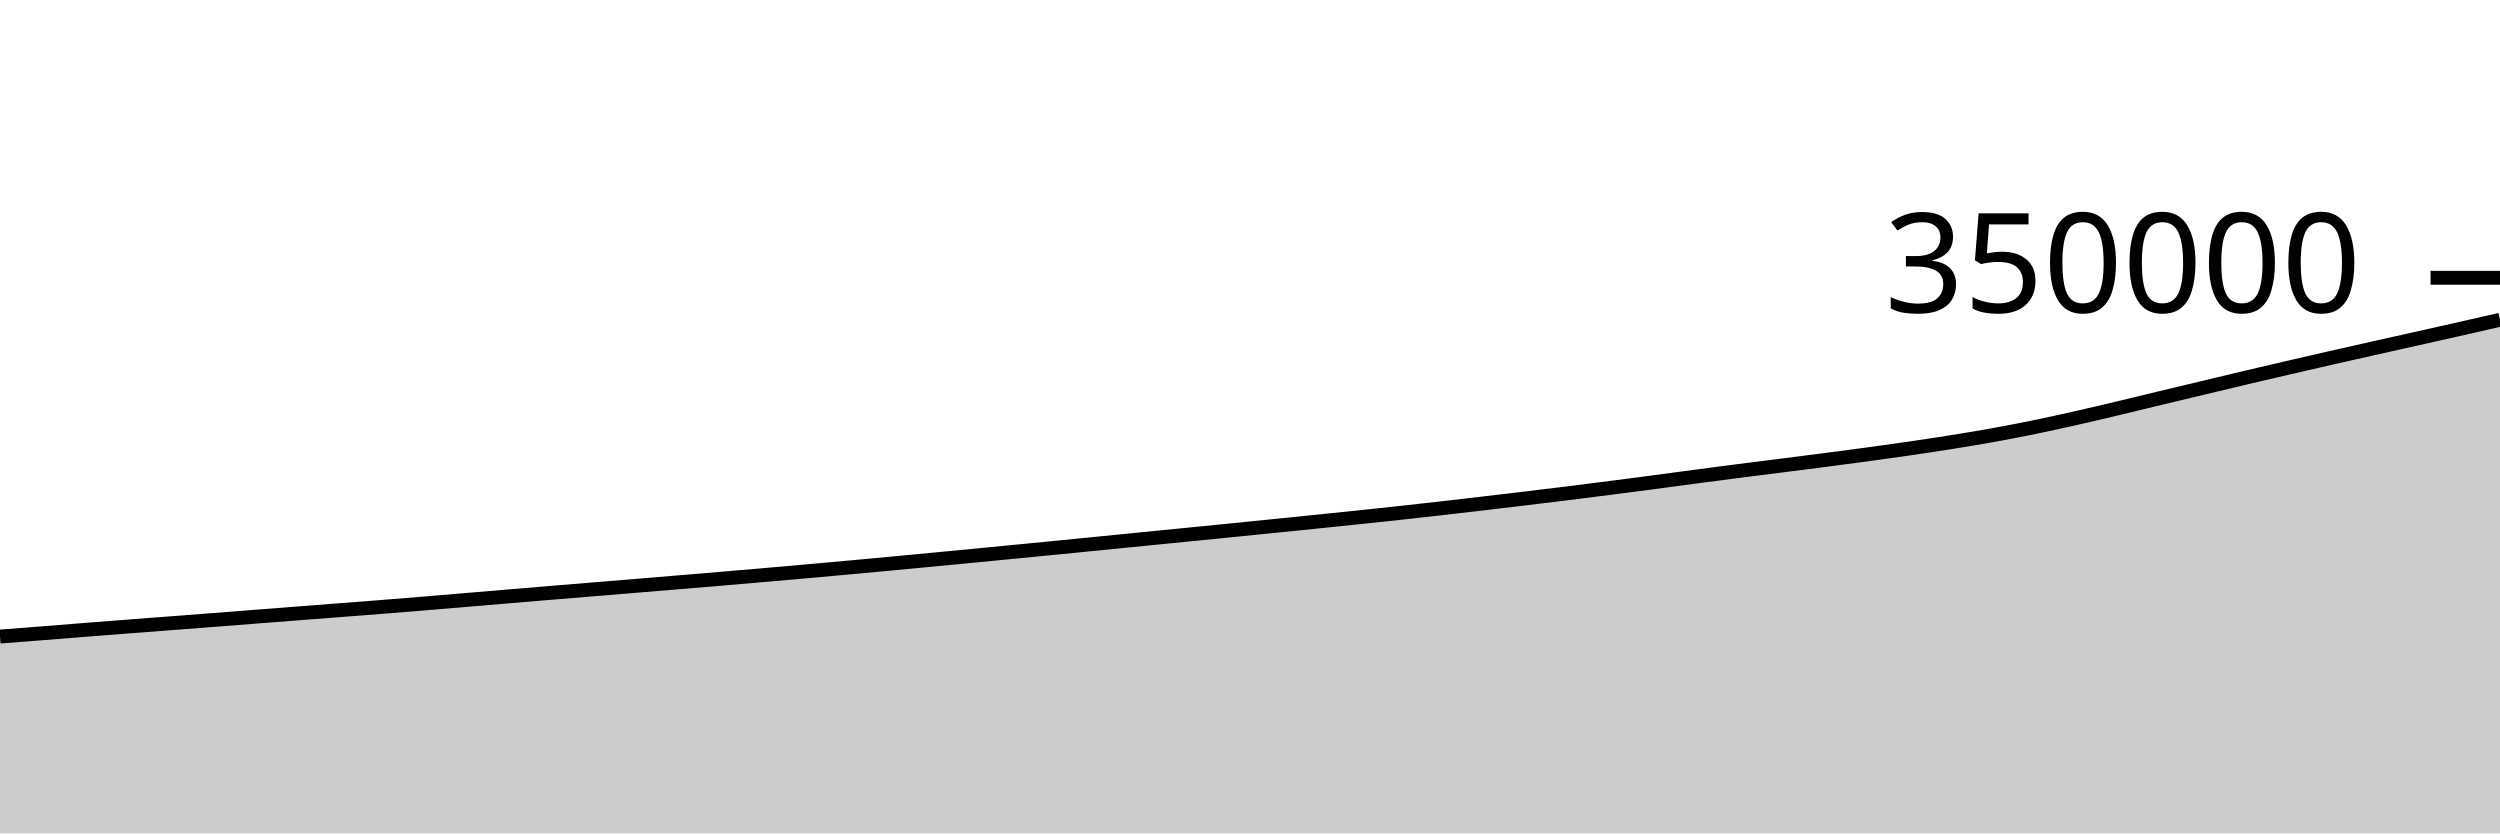
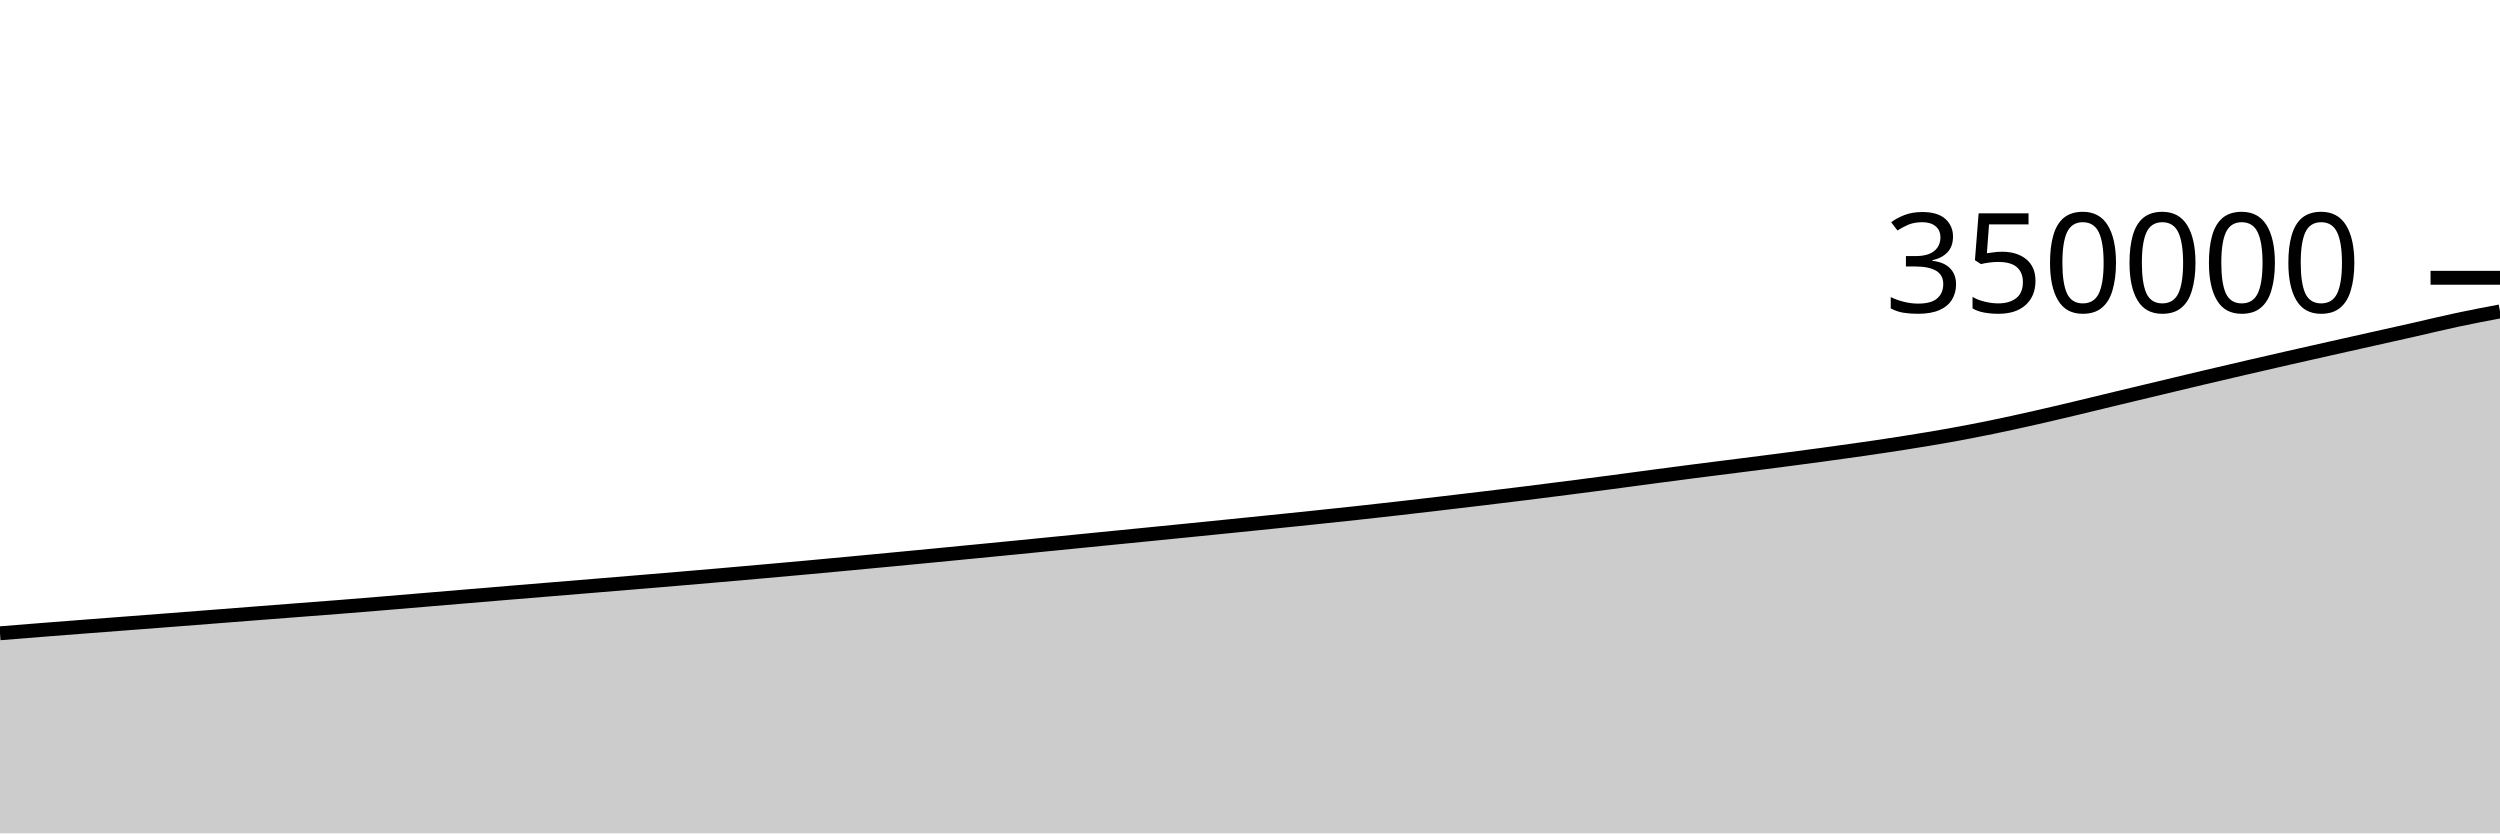
<svg xmlns="http://www.w3.org/2000/svg" viewBox="0 0 180 60">
  <g transform="translate(0,20)">
-     <path class="area" fill="rgba(0, 0, 0, 0.2)" d="M0,25.832C1.017,25.754,2.034,25.676,3.051,25.596C4.068,25.516,5.085,25.432,6.102,25.351C7.119,25.271,8.136,25.193,9.153,25.114C10.169,25.036,11.186,24.959,12.203,24.881C13.22,24.803,14.237,24.725,15.254,24.647C16.271,24.568,17.288,24.489,18.305,24.41C19.322,24.331,20.339,24.251,21.356,24.172C22.373,24.093,23.39,24.014,24.407,23.936C25.424,23.857,26.441,23.781,27.458,23.701C28.475,23.62,29.492,23.537,30.508,23.453C31.525,23.369,32.542,23.282,33.559,23.197C34.576,23.111,35.593,23.026,36.61,22.94C37.627,22.855,38.644,22.77,39.661,22.685C40.678,22.601,41.695,22.517,42.712,22.433C43.729,22.349,44.746,22.266,45.763,22.182C46.78,22.098,47.797,22.014,48.814,21.929C49.831,21.845,50.847,21.76,51.864,21.674C52.881,21.588,53.898,21.501,54.915,21.413C55.932,21.325,56.949,21.235,57.966,21.144C58.983,21.054,60,20.963,61.017,20.87C62.034,20.777,63.051,20.682,64.068,20.587C65.085,20.492,66.102,20.395,67.119,20.298C68.136,20.201,69.153,20.104,70.169,20.006C71.186,19.908,72.203,19.809,73.22,19.71C74.237,19.611,75.254,19.512,76.271,19.412C77.288,19.311,78.305,19.21,79.322,19.109C80.339,19.008,81.356,18.906,82.373,18.805C83.39,18.704,84.407,18.604,85.424,18.503C86.441,18.402,87.458,18.3,88.475,18.199C89.492,18.097,90.508,17.995,91.525,17.892C92.542,17.789,93.559,17.686,94.576,17.582C95.593,17.477,96.61,17.373,97.627,17.267C98.644,17.16,99.661,17.053,100.678,16.943C101.695,16.832,102.712,16.718,103.729,16.603C104.746,16.487,105.763,16.368,106.78,16.248C107.797,16.129,108.814,16.008,109.831,15.886C110.847,15.764,111.864,15.641,112.881,15.515C113.898,15.388,114.915,15.258,115.932,15.128C116.949,14.997,117.966,14.866,118.983,14.732C120,14.597,121.017,14.457,122.034,14.323C123.051,14.188,124.068,14.054,125.085,13.923C126.102,13.792,127.119,13.667,128.136,13.537C129.153,13.408,130.169,13.28,131.186,13.148C132.203,13.016,133.22,12.882,134.237,12.744C135.254,12.605,136.271,12.466,137.288,12.318C138.305,12.17,139.322,12.019,140.339,11.857C141.356,11.695,142.373,11.529,143.39,11.347C144.407,11.164,145.424,10.969,146.441,10.76C147.458,10.552,148.475,10.326,149.492,10.097C150.508,9.868,151.525,9.627,152.542,9.385C153.559,9.144,154.576,8.893,155.593,8.648C156.61,8.404,157.627,8.161,158.644,7.918C159.661,7.674,160.678,7.429,161.695,7.189C162.712,6.949,163.729,6.711,164.746,6.476C165.763,6.24,166.78,6.007,167.797,5.775C168.814,5.544,169.831,5.315,170.847,5.086C171.864,4.858,172.881,4.631,173.898,4.403C174.915,4.175,175.932,3.949,176.949,3.719C177.966,3.489,178.983,3.256,180,3.023L180,40C178.983,40,177.966,40,176.949,40C175.932,40,174.915,40,173.898,40C172.881,40,171.864,40,170.847,40C169.831,40,168.814,40,167.797,40C166.78,40,165.763,40,164.746,40C163.729,40,162.712,40,161.695,40C160.678,40,159.661,40,158.644,40C157.627,40,156.61,40,155.593,40C154.576,40,153.559,40,152.542,40C151.525,40,150.508,40,149.492,40C148.475,40,147.458,40,146.441,40C145.424,40,144.407,40,143.39,40C142.373,40,141.356,40,140.339,40C139.322,40,138.305,40,137.288,40C136.271,40,135.254,40,134.237,40C133.22,40,132.203,40,131.186,40C130.169,40,129.153,40,128.136,40C127.119,40,126.102,40,125.085,40C124.068,40,123.051,40,122.034,40C121.017,40,120,40,118.983,40C117.966,40,116.949,40,115.932,40C114.915,40,113.898,40,112.881,40C111.864,40,110.847,40,109.831,40C108.814,40,107.797,40,106.78,40C105.763,40,104.746,40,103.729,40C102.712,40,101.695,40,100.678,40C99.661,40,98.644,40,97.627,40C96.61,40,95.593,40,94.576,40C93.559,40,92.542,40,91.525,40C90.508,40,89.492,40,88.475,40C87.458,40,86.441,40,85.424,40C84.407,40,83.39,40,82.373,40C81.356,40,80.339,40,79.322,40C78.305,40,77.288,40,76.271,40C75.254,40,74.237,40,73.22,40C72.203,40,71.186,40,70.169,40C69.153,40,68.136,40,67.119,40C66.102,40,65.085,40,64.068,40C63.051,40,62.034,40,61.017,40C60,40,58.983,40,57.966,40C56.949,40,55.932,40,54.915,40C53.898,40,52.881,40,51.864,40C50.847,40,49.831,40,48.814,40C47.797,40,46.78,40,45.763,40C44.746,40,43.729,40,42.712,40C41.695,40,40.678,40,39.661,40C38.644,40,37.627,40,36.61,40C35.593,40,34.576,40,33.559,40C32.542,40,31.525,40,30.508,40C29.492,40,28.475,40,27.458,40C26.441,40,25.424,40,24.407,40C23.39,40,22.373,40,21.356,40C20.339,40,19.322,40,18.305,40C17.288,40,16.271,40,15.254,40C14.237,40,13.22,40,12.203,40C11.186,40,10.169,40,9.153,40C8.136,40,7.119,40,6.102,40C5.085,40,4.068,40,3.051,40C2.034,40,1.017,40,0,40Z" />
-     <path class="line" stroke="black" fill="none" d="M0,25.832C1.017,25.754,2.034,25.676,3.051,25.596C4.068,25.516,5.085,25.432,6.102,25.351C7.119,25.271,8.136,25.193,9.153,25.114C10.169,25.036,11.186,24.959,12.203,24.881C13.22,24.803,14.237,24.725,15.254,24.647C16.271,24.568,17.288,24.489,18.305,24.41C19.322,24.331,20.339,24.251,21.356,24.172C22.373,24.093,23.39,24.014,24.407,23.936C25.424,23.857,26.441,23.781,27.458,23.701C28.475,23.62,29.492,23.537,30.508,23.453C31.525,23.369,32.542,23.282,33.559,23.197C34.576,23.111,35.593,23.026,36.61,22.94C37.627,22.855,38.644,22.77,39.661,22.685C40.678,22.601,41.695,22.517,42.712,22.433C43.729,22.349,44.746,22.266,45.763,22.182C46.78,22.098,47.797,22.014,48.814,21.929C49.831,21.845,50.847,21.76,51.864,21.674C52.881,21.588,53.898,21.501,54.915,21.413C55.932,21.325,56.949,21.235,57.966,21.144C58.983,21.054,60,20.963,61.017,20.87C62.034,20.777,63.051,20.682,64.068,20.587C65.085,20.492,66.102,20.395,67.119,20.298C68.136,20.201,69.153,20.104,70.169,20.006C71.186,19.908,72.203,19.809,73.22,19.71C74.237,19.611,75.254,19.512,76.271,19.412C77.288,19.311,78.305,19.21,79.322,19.109C80.339,19.008,81.356,18.906,82.373,18.805C83.39,18.704,84.407,18.604,85.424,18.503C86.441,18.402,87.458,18.3,88.475,18.199C89.492,18.097,90.508,17.995,91.525,17.892C92.542,17.789,93.559,17.686,94.576,17.582C95.593,17.477,96.61,17.373,97.627,17.267C98.644,17.16,99.661,17.053,100.678,16.943C101.695,16.832,102.712,16.718,103.729,16.603C104.746,16.487,105.763,16.368,106.78,16.248C107.797,16.129,108.814,16.008,109.831,15.886C110.847,15.764,111.864,15.641,112.881,15.515C113.898,15.388,114.915,15.258,115.932,15.128C116.949,14.997,117.966,14.866,118.983,14.732C120,14.597,121.017,14.457,122.034,14.323C123.051,14.188,124.068,14.054,125.085,13.923C126.102,13.792,127.119,13.667,128.136,13.537C129.153,13.408,130.169,13.28,131.186,13.148C132.203,13.016,133.22,12.882,134.237,12.744C135.254,12.605,136.271,12.466,137.288,12.318C138.305,12.17,139.322,12.019,140.339,11.857C141.356,11.695,142.373,11.529,143.39,11.347C144.407,11.164,145.424,10.969,146.441,10.76C147.458,10.552,148.475,10.326,149.492,10.097C150.508,9.868,151.525,9.627,152.542,9.385C153.559,9.144,154.576,8.893,155.593,8.648C156.61,8.404,157.627,8.161,158.644,7.918C159.661,7.674,160.678,7.429,161.695,7.189C162.712,6.949,163.729,6.711,164.746,6.476C165.763,6.24,166.78,6.007,167.797,5.775C168.814,5.544,169.831,5.315,170.847,5.086C171.864,4.858,172.881,4.631,173.898,4.403C174.915,4.175,175.932,3.949,176.949,3.719C177.966,3.489,178.983,3.256,180,3.023" />
+     <path class="area" fill="rgba(0, 0, 0, 0.2)" d="M0,25.596C1.017,25.514,2.034,25.432,3.051,25.351C4.068,25.271,5.085,25.193,6.102,25.114C7.119,25.036,8.136,24.959,9.153,24.881C10.169,24.803,11.186,24.725,12.203,24.647C13.22,24.568,14.237,24.489,15.254,24.41C16.271,24.331,17.288,24.251,18.305,24.172C19.322,24.093,20.339,24.014,21.356,23.936C22.373,23.857,23.39,23.781,24.407,23.701C25.424,23.62,26.441,23.537,27.458,23.453C28.475,23.369,29.492,23.282,30.508,23.197C31.525,23.111,32.542,23.026,33.559,22.94C34.576,22.855,35.593,22.77,36.61,22.685C37.627,22.601,38.644,22.517,39.661,22.433C40.678,22.349,41.695,22.266,42.712,22.182C43.729,22.098,44.746,22.014,45.763,21.929C46.78,21.845,47.797,21.76,48.814,21.674C49.831,21.588,50.847,21.501,51.864,21.413C52.881,21.325,53.898,21.235,54.915,21.144C55.932,21.054,56.949,20.963,57.966,20.87C58.983,20.777,60,20.682,61.017,20.587C62.034,20.492,63.051,20.395,64.068,20.298C65.085,20.201,66.102,20.104,67.119,20.006C68.136,19.908,69.153,19.809,70.169,19.71C71.186,19.611,72.203,19.512,73.22,19.412C74.237,19.311,75.254,19.21,76.271,19.109C77.288,19.008,78.305,18.906,79.322,18.805C80.339,18.704,81.356,18.604,82.373,18.503C83.39,18.402,84.407,18.3,85.424,18.199C86.441,18.097,87.458,17.995,88.475,17.892C89.492,17.789,90.508,17.686,91.525,17.582C92.542,17.477,93.559,17.373,94.576,17.267C95.593,17.16,96.61,17.053,97.627,16.943C98.644,16.832,99.661,16.718,100.678,16.603C101.695,16.487,102.712,16.368,103.729,16.248C104.746,16.129,105.763,16.008,106.78,15.886C107.797,15.764,108.814,15.641,109.831,15.515C110.847,15.388,111.864,15.258,112.881,15.128C113.898,14.997,114.915,14.866,115.932,14.732C116.949,14.597,117.966,14.457,118.983,14.323C120,14.188,121.017,14.054,122.034,13.923C123.051,13.792,124.068,13.667,125.085,13.537C126.102,13.408,127.119,13.28,128.136,13.148C129.153,13.016,130.169,12.882,131.186,12.744C132.203,12.605,133.22,12.466,134.237,12.318C135.254,12.17,136.271,12.019,137.288,11.857C138.305,11.695,139.322,11.529,140.339,11.347C141.356,11.164,142.373,10.969,143.39,10.76C144.407,10.552,145.424,10.326,146.441,10.097C147.458,9.868,148.475,9.627,149.492,9.385C150.508,9.144,151.525,8.893,152.542,8.648C153.559,8.404,154.576,8.161,155.593,7.918C156.61,7.674,157.627,7.429,158.644,7.189C159.661,6.949,160.678,6.711,161.695,6.476C162.712,6.24,163.729,6.007,164.746,5.775C165.763,5.544,166.78,5.315,167.797,5.086C168.814,4.858,169.831,4.631,170.847,4.403C171.864,4.175,172.881,3.949,173.898,3.719C174.915,3.489,175.932,3.239,176.949,3.023C177.966,2.806,178.983,2.614,180,2.422L180,40C178.983,40,177.966,40,176.949,40C175.932,40,174.915,40,173.898,40C172.881,40,171.864,40,170.847,40C169.831,40,168.814,40,167.797,40C166.78,40,165.763,40,164.746,40C163.729,40,162.712,40,161.695,40C160.678,40,159.661,40,158.644,40C157.627,40,156.61,40,155.593,40C154.576,40,153.559,40,152.542,40C151.525,40,150.508,40,149.492,40C148.475,40,147.458,40,146.441,40C145.424,40,144.407,40,143.39,40C142.373,40,141.356,40,140.339,40C139.322,40,138.305,40,137.288,40C136.271,40,135.254,40,134.237,40C133.22,40,132.203,40,131.186,40C130.169,40,129.153,40,128.136,40C127.119,40,126.102,40,125.085,40C124.068,40,123.051,40,122.034,40C121.017,40,120,40,118.983,40C117.966,40,116.949,40,115.932,40C114.915,40,113.898,40,112.881,40C111.864,40,110.847,40,109.831,40C108.814,40,107.797,40,106.78,40C105.763,40,104.746,40,103.729,40C102.712,40,101.695,40,100.678,40C99.661,40,98.644,40,97.627,40C96.61,40,95.593,40,94.576,40C93.559,40,92.542,40,91.525,40C90.508,40,89.492,40,88.475,40C87.458,40,86.441,40,85.424,40C84.407,40,83.39,40,82.373,40C81.356,40,80.339,40,79.322,40C78.305,40,77.288,40,76.271,40C75.254,40,74.237,40,73.22,40C72.203,40,71.186,40,70.169,40C69.153,40,68.136,40,67.119,40C66.102,40,65.085,40,64.068,40C63.051,40,62.034,40,61.017,40C60,40,58.983,40,57.966,40C56.949,40,55.932,40,54.915,40C53.898,40,52.881,40,51.864,40C50.847,40,49.831,40,48.814,40C47.797,40,46.78,40,45.763,40C44.746,40,43.729,40,42.712,40C41.695,40,40.678,40,39.661,40C38.644,40,37.627,40,36.61,40C35.593,40,34.576,40,33.559,40C32.542,40,31.525,40,30.508,40C29.492,40,28.475,40,27.458,40C26.441,40,25.424,40,24.407,40C23.39,40,22.373,40,21.356,40C20.339,40,19.322,40,18.305,40C17.288,40,16.271,40,15.254,40C14.237,40,13.22,40,12.203,40C11.186,40,10.169,40,9.153,40C8.136,40,7.119,40,6.102,40C5.085,40,4.068,40,3.051,40C2.034,40,1.017,40,0,40Z" />
+     <path class="line" stroke="black" fill="none" d="M0,25.596C1.017,25.514,2.034,25.432,3.051,25.351C4.068,25.271,5.085,25.193,6.102,25.114C7.119,25.036,8.136,24.959,9.153,24.881C10.169,24.803,11.186,24.725,12.203,24.647C13.22,24.568,14.237,24.489,15.254,24.41C16.271,24.331,17.288,24.251,18.305,24.172C19.322,24.093,20.339,24.014,21.356,23.936C22.373,23.857,23.39,23.781,24.407,23.701C25.424,23.62,26.441,23.537,27.458,23.453C28.475,23.369,29.492,23.282,30.508,23.197C31.525,23.111,32.542,23.026,33.559,22.94C34.576,22.855,35.593,22.77,36.61,22.685C37.627,22.601,38.644,22.517,39.661,22.433C40.678,22.349,41.695,22.266,42.712,22.182C43.729,22.098,44.746,22.014,45.763,21.929C46.78,21.845,47.797,21.76,48.814,21.674C49.831,21.588,50.847,21.501,51.864,21.413C52.881,21.325,53.898,21.235,54.915,21.144C55.932,21.054,56.949,20.963,57.966,20.87C58.983,20.777,60,20.682,61.017,20.587C62.034,20.492,63.051,20.395,64.068,20.298C65.085,20.201,66.102,20.104,67.119,20.006C68.136,19.908,69.153,19.809,70.169,19.71C71.186,19.611,72.203,19.512,73.22,19.412C74.237,19.311,75.254,19.21,76.271,19.109C77.288,19.008,78.305,18.906,79.322,18.805C80.339,18.704,81.356,18.604,82.373,18.503C83.39,18.402,84.407,18.3,85.424,18.199C86.441,18.097,87.458,17.995,88.475,17.892C89.492,17.789,90.508,17.686,91.525,17.582C92.542,17.477,93.559,17.373,94.576,17.267C95.593,17.16,96.61,17.053,97.627,16.943C98.644,16.832,99.661,16.718,100.678,16.603C101.695,16.487,102.712,16.368,103.729,16.248C104.746,16.129,105.763,16.008,106.78,15.886C107.797,15.764,108.814,15.641,109.831,15.515C110.847,15.388,111.864,15.258,112.881,15.128C113.898,14.997,114.915,14.866,115.932,14.732C116.949,14.597,117.966,14.457,118.983,14.323C120,14.188,121.017,14.054,122.034,13.923C123.051,13.792,124.068,13.667,125.085,13.537C126.102,13.408,127.119,13.28,128.136,13.148C129.153,13.016,130.169,12.882,131.186,12.744C132.203,12.605,133.22,12.466,134.237,12.318C135.254,12.17,136.271,12.019,137.288,11.857C138.305,11.695,139.322,11.529,140.339,11.347C141.356,11.164,142.373,10.969,143.39,10.76C144.407,10.552,145.424,10.326,146.441,10.097C147.458,9.868,148.475,9.627,149.492,9.385C150.508,9.144,151.525,8.893,152.542,8.648C153.559,8.404,154.576,8.161,155.593,7.918C156.61,7.674,157.627,7.429,158.644,7.189C159.661,6.949,160.678,6.711,161.695,6.476C162.712,6.24,163.729,6.007,164.746,5.775C165.763,5.544,166.78,5.315,167.797,5.086C168.814,4.858,169.831,4.631,170.847,4.403C171.864,4.175,172.881,3.949,173.898,3.719C174.915,3.489,175.932,3.239,176.949,3.023C177.966,2.806,178.983,2.614,180,2.422" />
    <path class="axis-ceiling" stroke-width="1" stroke="black" fill="none" d="M175,0L180,0" />
    <text class="axis-ceiling-label" font-family="sans-serif" text-anchor="end" font-size="10px" x="170" y="2.5">350000</text>
  </g>
</svg>
